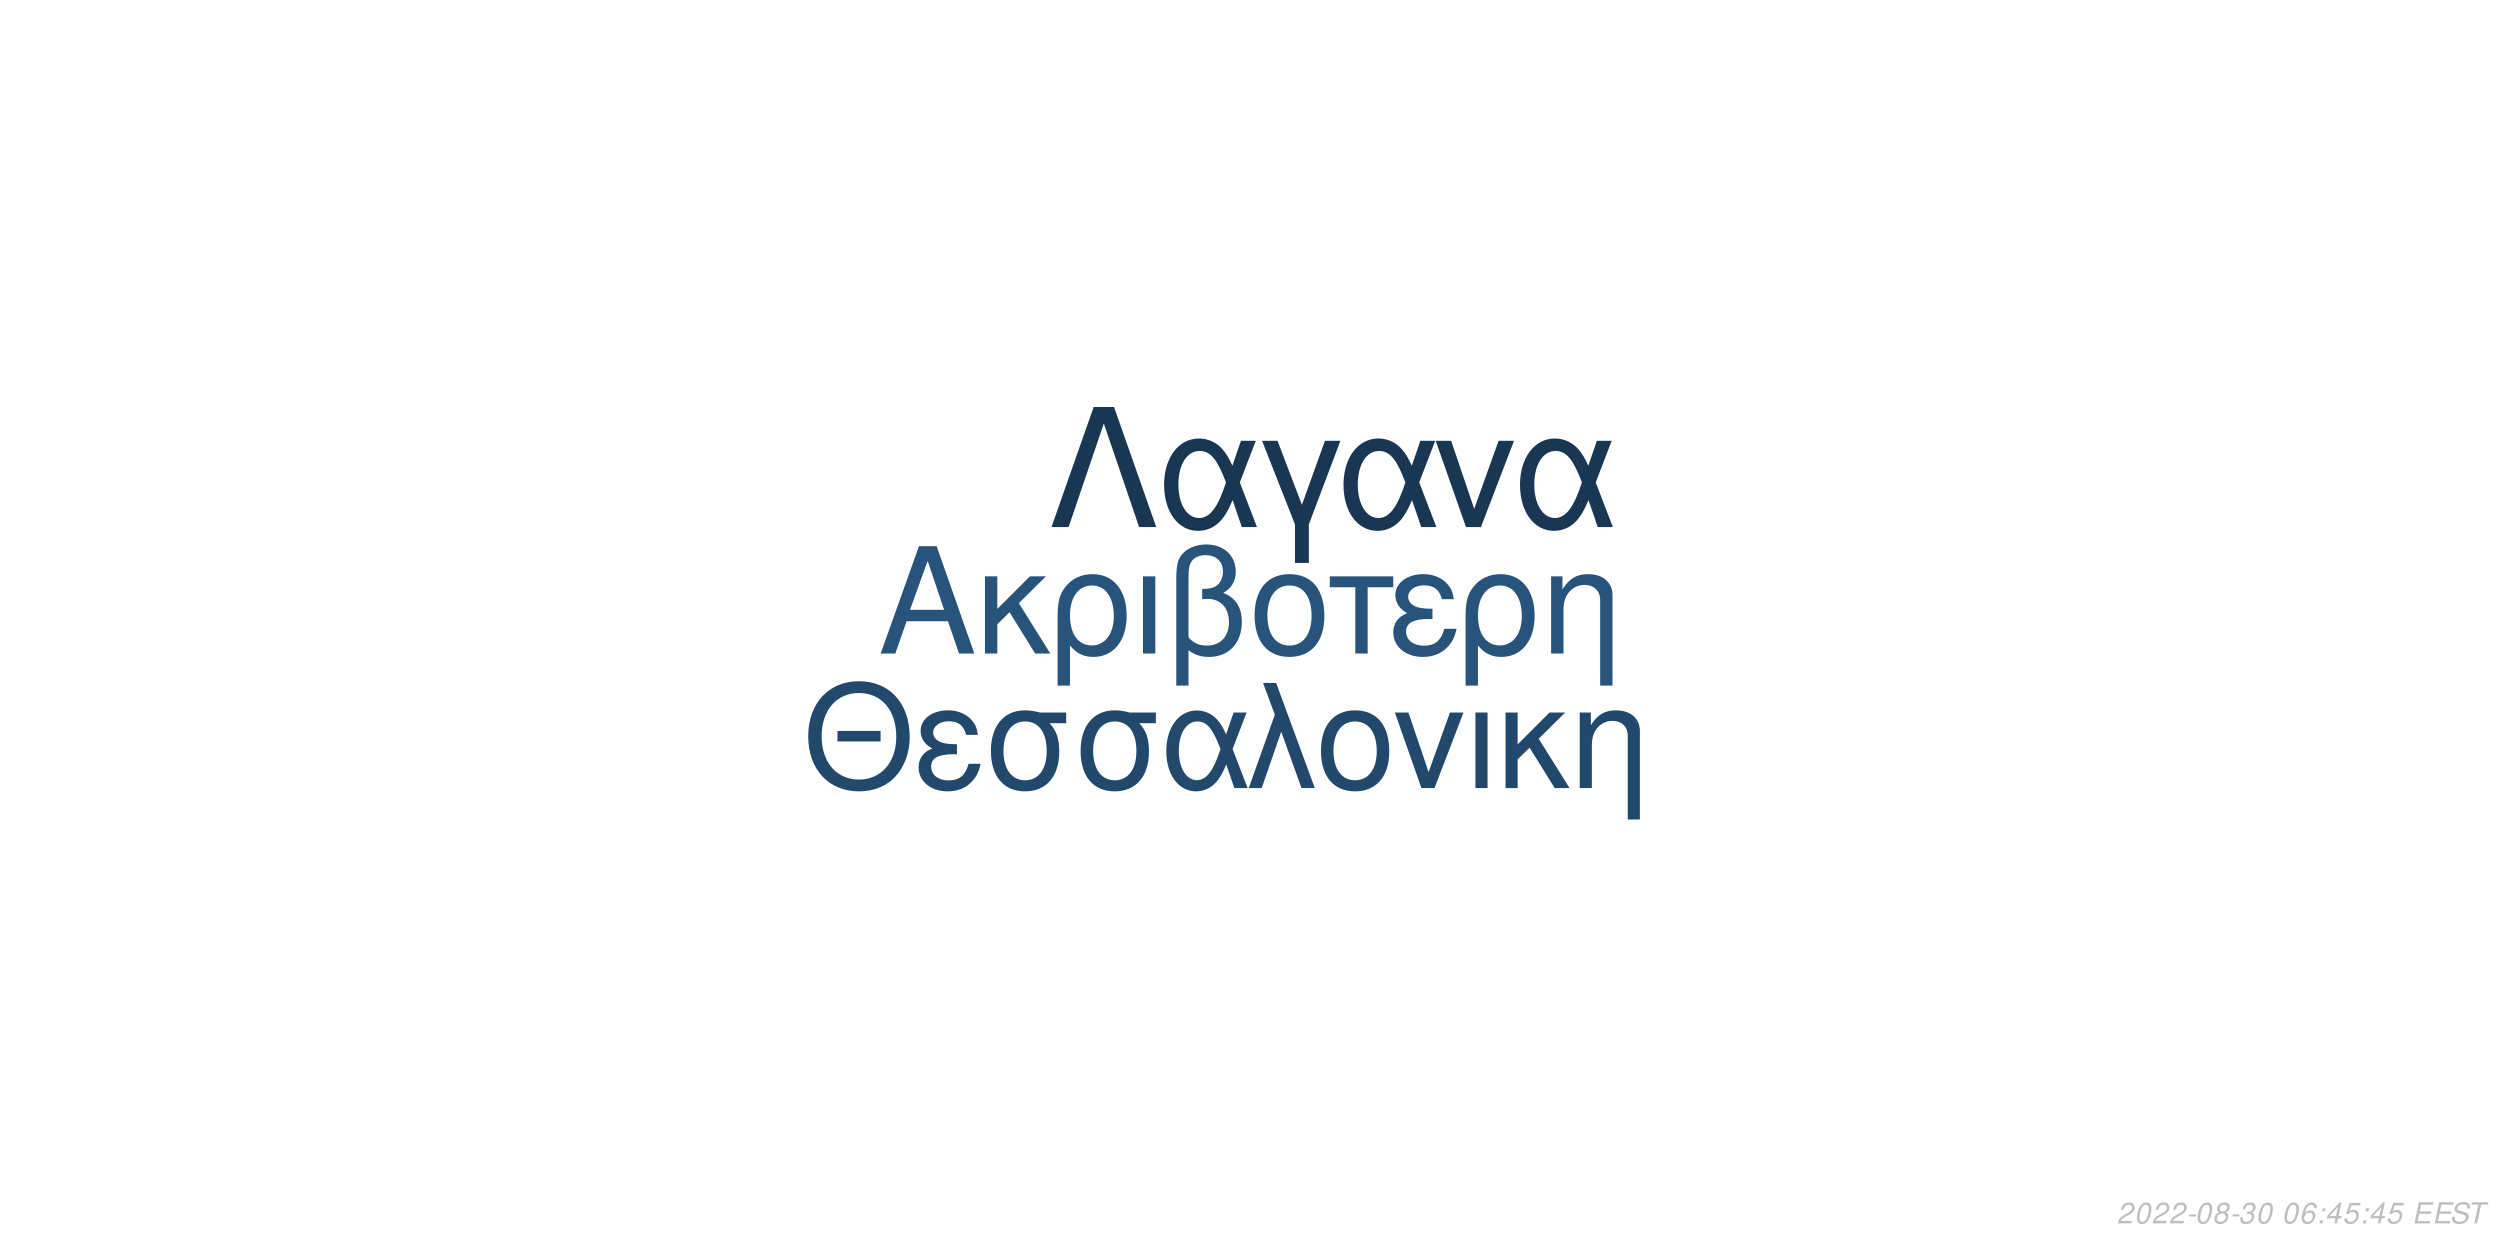
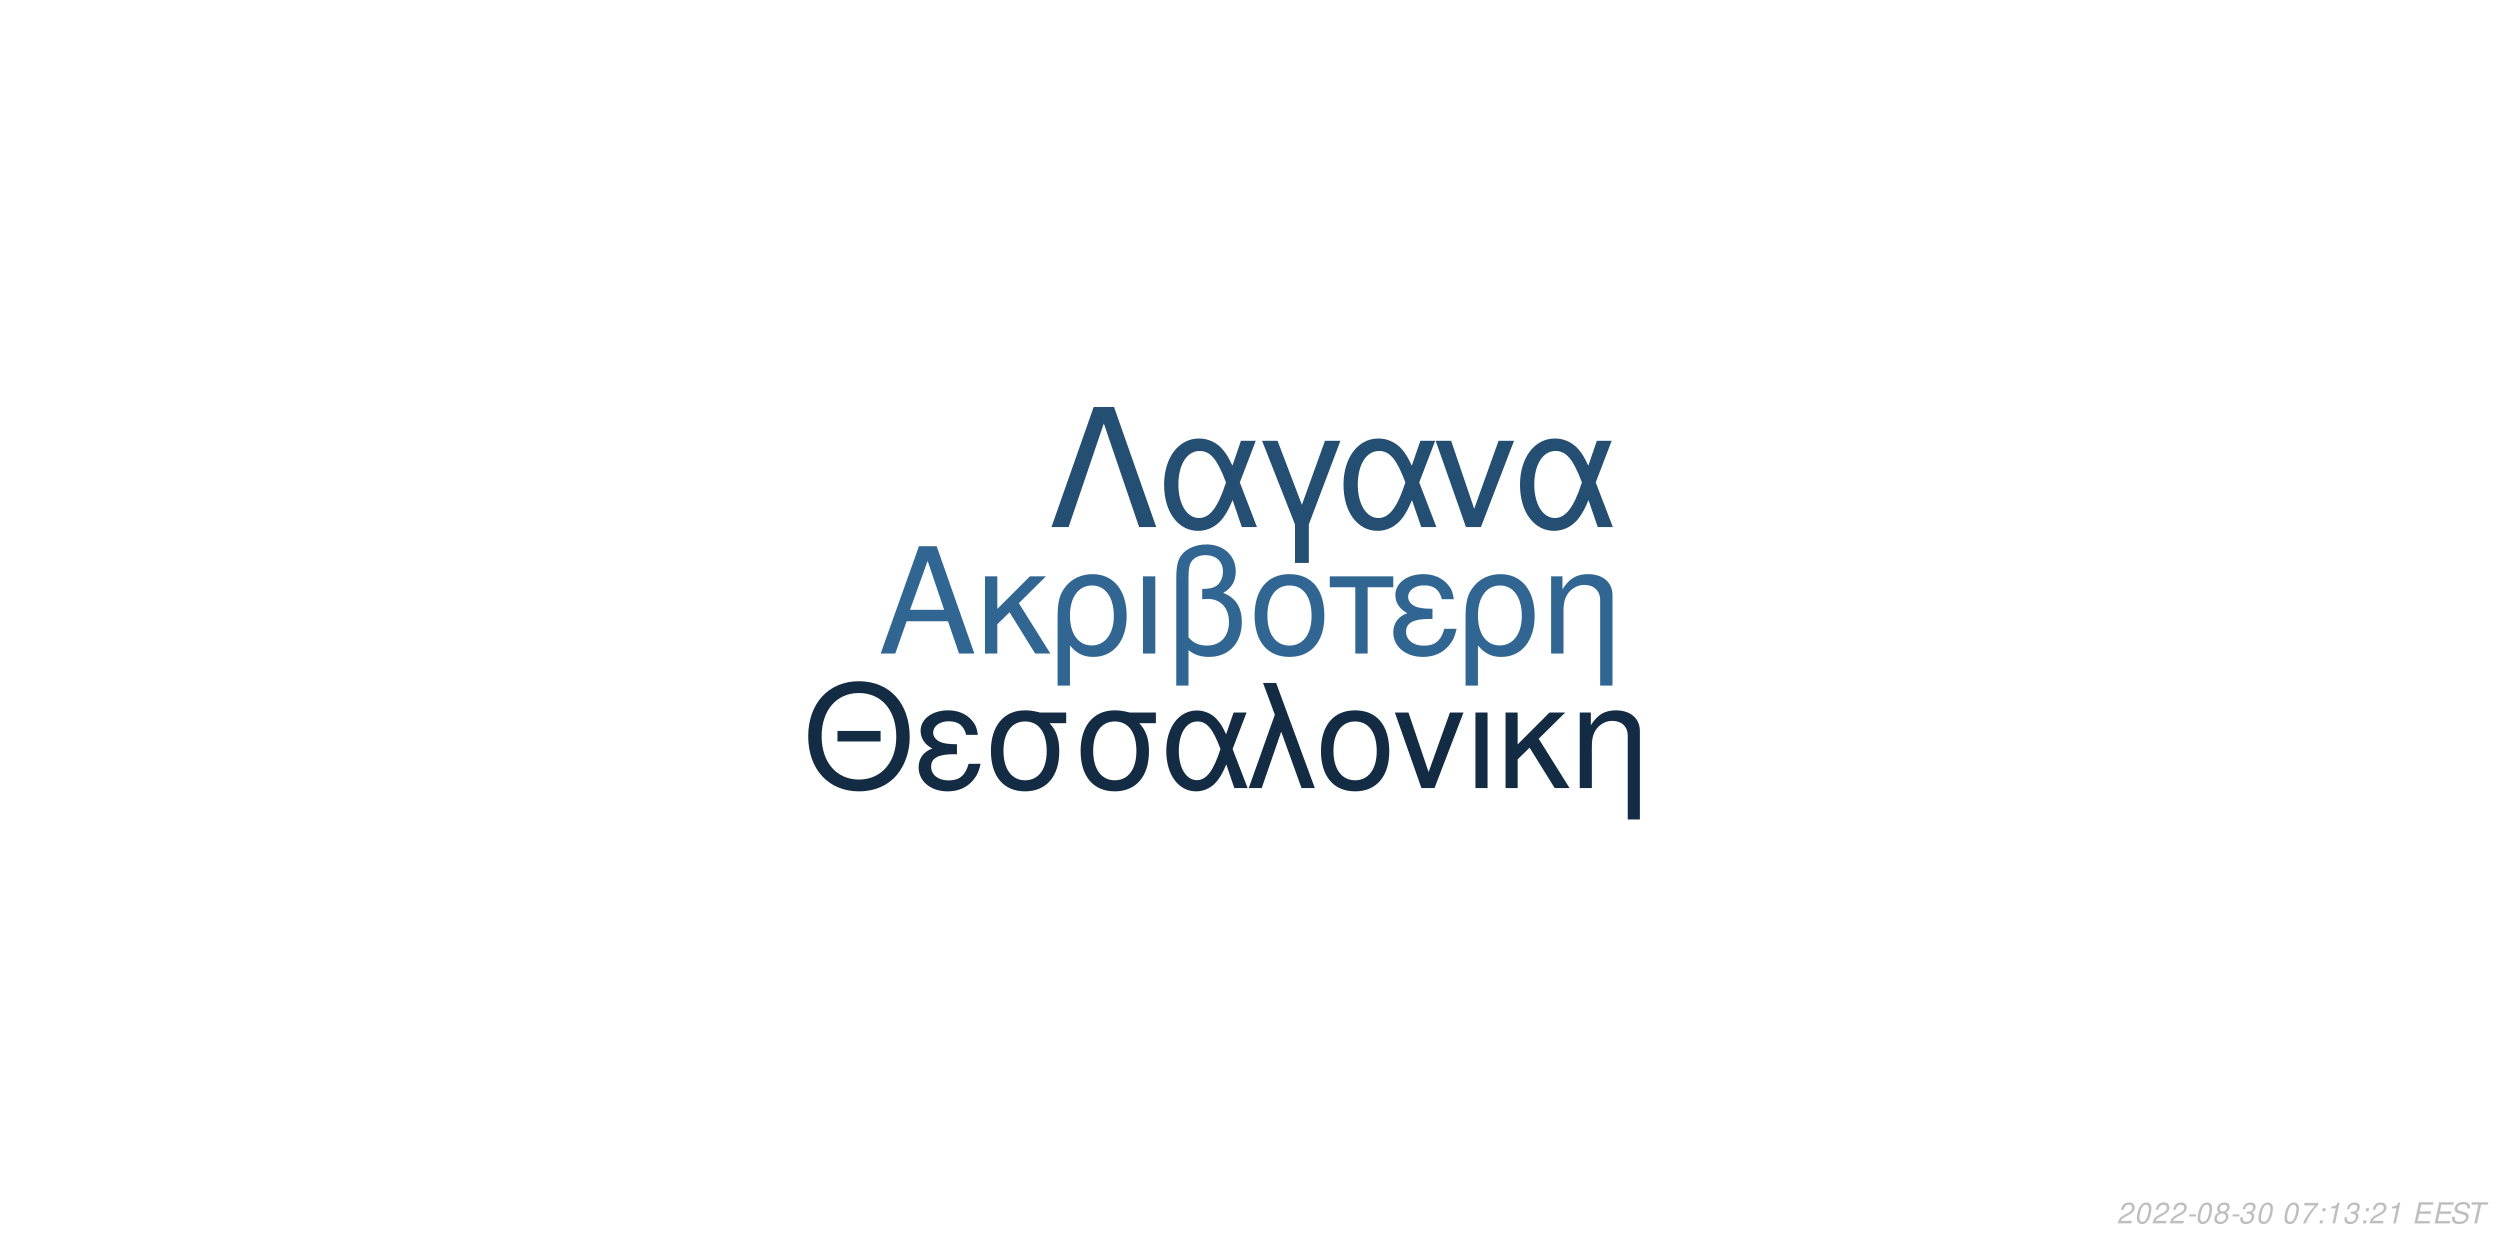
<svg xmlns="http://www.w3.org/2000/svg" xmlns:xlink="http://www.w3.org/1999/xlink" width="864pt" height="432pt" viewBox="0 0 864 432" version="1.1">
  <defs>
    <g>
      <symbol overflow="visible" id="glyph0-0">
        <path style="stroke:none;" d="" />
      </symbol>
      <symbol overflow="visible" id="glyph0-1">
        <path style="stroke:none;" d="M 24.125 -11.141 L 27.938 0 L 33.234 0 L 20.203 -37.094 L 14.094 -37.094 L 0.859 0 L 5.906 0 L 9.828 -11.141 Z M 22.797 -15.109 L 11 -15.109 L 17.094 -32.016 Z M 22.797 -15.109 " />
      </symbol>
      <symbol overflow="visible" id="glyph0-2">
        <path style="stroke:none;" d="M 7.172 -15.422 L 7.172 -26.672 L 2.906 -26.672 L 2.906 0 L 7.172 0 L 7.172 -10.125 L 11.406 -14.25 L 20.25 0 L 25.5 0 L 14.609 -17.406 L 23.969 -26.672 L 18.422 -26.672 Z M 7.172 -15.422 " />
      </symbol>
      <symbol overflow="visible" id="glyph0-3">
        <path style="stroke:none;" d="M 3 11.094 L 7.281 11.094 L 7.281 -2.797 C 9.516 -0.047 11.953 1.172 15.375 1.172 C 22.344 1.172 26.875 -4.422 26.875 -13.031 C 26.875 -21.891 22.297 -27.438 15.062 -27.438 C 11.297 -27.438 7.984 -25.906 5.797 -23.156 C 3.672 -20.516 3 -17.969 3 -12.359 Z M 14.906 -23.516 C 19.547 -23.516 22.438 -19.438 22.438 -12.922 C 22.438 -6.812 19.391 -2.797 14.812 -2.797 C 10.172 -2.797 7.281 -6.766 7.281 -13.125 C 7.281 -19.484 10.234 -23.516 14.906 -23.516 Z M 14.906 -23.516 " />
      </symbol>
      <symbol overflow="visible" id="glyph0-4">
        <path style="stroke:none;" d="M 3.516 0 L 7.781 0 L 7.781 -26.672 L 3.516 -26.672 Z M 3.516 0 " />
      </symbol>
      <symbol overflow="visible" id="glyph0-5">
        <path style="stroke:none;" d="M 4.016 11.094 L 8.25 11.094 L 8.25 -1.172 C 10.172 0.406 12.422 1.172 15.312 1.172 C 22.188 1.172 26.672 -3.609 26.672 -10.891 C 26.672 -15.984 24.578 -19.234 20.25 -20.969 C 23.109 -22.547 24.578 -25.031 24.578 -28.344 C 24.578 -33.844 20.406 -37.703 14.453 -37.703 C 10.938 -37.703 7.734 -36.391 6 -34.25 C 4.484 -32.422 4.016 -30.328 4.016 -25.391 Z M 8.25 -25.656 C 8.25 -29.359 8.5 -30.844 9.469 -32.062 C 10.375 -33.281 12.156 -34 14.094 -34 C 17.812 -34 20.156 -31.812 20.156 -28.297 C 20.156 -25.953 18.984 -23.812 17.297 -23.047 C 16.281 -22.547 15.469 -22.438 12.984 -22.297 L 12.984 -18.781 C 13.734 -18.828 14.344 -18.875 14.969 -18.875 C 19.344 -18.875 22.234 -15.719 22.234 -10.891 C 22.234 -5.906 19.281 -2.75 14.656 -2.75 C 11.953 -2.75 9.922 -3.609 8.25 -5.594 Z M 8.25 -25.656 " />
      </symbol>
      <symbol overflow="visible" id="glyph0-6">
        <path style="stroke:none;" d="M 14.094 -27.438 C 6.562 -27.438 2.094 -22.094 2.094 -13.125 C 2.094 -4.125 6.562 1.172 14.141 1.172 C 21.672 1.172 26.203 -4.172 26.203 -12.922 C 26.203 -22.188 21.828 -27.438 14.094 -27.438 Z M 14.141 -23.516 C 18.938 -23.516 21.781 -19.594 21.781 -12.984 C 21.781 -6.672 18.828 -2.75 14.141 -2.75 C 9.422 -2.75 6.516 -6.672 6.516 -13.125 C 6.516 -19.594 9.422 -23.516 14.141 -23.516 Z M 14.141 -23.516 " />
      </symbol>
      <symbol overflow="visible" id="glyph0-7">
        <path style="stroke:none;" d="M 7.891 0 L 12.156 0 L 12.156 -22.906 L 21.016 -22.906 L 21.016 -26.672 L -0.922 -26.672 L -0.922 -22.906 L 7.891 -22.906 Z M 7.891 0 " />
      </symbol>
      <symbol overflow="visible" id="glyph0-8">
        <path style="stroke:none;" d="M 14.562 -15.469 C 11.344 -15.469 9.562 -15.781 8.297 -16.438 C 6.922 -17.203 6.156 -18.328 6.156 -19.547 C 6.156 -21.891 8.453 -23.562 11.656 -23.562 C 15.062 -23.562 16.953 -22.094 17.812 -18.781 L 21.938 -18.781 C 21.578 -21.266 21.062 -22.5 19.797 -23.922 C 17.812 -26.203 14.906 -27.438 11.453 -27.438 C 5.797 -27.438 1.734 -24.375 1.734 -20.203 C 1.734 -17.609 3.156 -15.375 5.859 -13.938 C 2.797 -12.875 1.016 -10.484 1.016 -7.328 C 1.016 -2.391 5.297 1.172 11.25 1.172 C 14.969 1.172 17.906 -0.109 20.156 -2.641 C 21.578 -4.328 22.297 -5.797 22.906 -8.547 L 18.672 -8.547 C 17.5 -4.422 15.422 -2.703 11.609 -2.703 C 7.938 -2.703 5.438 -4.688 5.438 -7.578 C 5.438 -10.578 7.938 -11.953 13.484 -11.953 C 13.641 -11.953 14.094 -11.953 14.562 -11.906 Z M 14.562 -15.469 " />
      </symbol>
      <symbol overflow="visible" id="glyph0-9">
        <path style="stroke:none;" d="M 3.562 -26.672 L 3.562 0 L 7.844 0 L 7.844 -14.703 C 7.844 -17.906 8.5 -19.891 10.031 -21.531 C 11.406 -22.953 13.188 -23.719 15.062 -23.719 C 18.375 -23.719 20.516 -21.672 20.516 -18.469 L 20.516 11.094 L 24.781 11.094 L 24.781 -20.156 C 24.781 -24.578 21.469 -27.438 16.328 -27.438 C 12.359 -27.438 9.828 -25.906 7.484 -22.188 L 7.484 -26.672 Z M 3.562 -26.672 " />
      </symbol>
      <symbol overflow="visible" id="glyph1-0">
        <path style="stroke:none;" d="" />
      </symbol>
      <symbol overflow="visible" id="glyph1-1">
        <path style="stroke:none;" d="M 26.859 -19.734 L 11.953 -19.734 L 11.953 -16.094 L 26.859 -16.094 Z M 19.328 -36.922 C 8.922 -36.922 1.844 -29.25 1.844 -17.891 C 1.844 -6.484 8.875 1.141 19.391 1.141 C 23.812 1.141 27.703 -0.203 30.641 -2.688 C 34.578 -6.031 36.922 -11.656 36.922 -17.594 C 36.922 -29.297 30 -36.922 19.328 -36.922 Z M 19.328 -32.844 C 27.203 -32.844 32.281 -26.906 32.281 -17.688 C 32.281 -8.922 27.062 -2.938 19.391 -2.938 C 11.609 -2.938 6.484 -8.922 6.484 -17.891 C 6.484 -26.859 11.609 -32.844 19.328 -32.844 Z M 19.328 -32.844 " />
      </symbol>
      <symbol overflow="visible" id="glyph1-2">
        <path style="stroke:none;" d="M 14.25 -15.141 C 11.109 -15.141 9.375 -15.453 8.125 -16.094 C 6.781 -16.844 6.031 -17.938 6.031 -19.141 C 6.031 -21.422 8.266 -23.078 11.406 -23.078 C 14.75 -23.078 16.594 -21.625 17.438 -18.391 L 21.469 -18.391 C 21.125 -20.828 20.625 -22.031 19.391 -23.422 C 17.438 -25.656 14.594 -26.859 11.219 -26.859 C 5.688 -26.859 1.688 -23.875 1.688 -19.781 C 1.688 -17.234 3.094 -15.047 5.734 -13.656 C 2.734 -12.609 1 -10.266 1 -7.172 C 1 -2.344 5.188 1.141 11.016 1.141 C 14.656 1.141 17.547 -0.094 19.734 -2.594 C 21.125 -4.234 21.828 -5.688 22.422 -8.375 L 18.281 -8.375 C 17.141 -4.328 15.094 -2.641 11.359 -2.641 C 7.766 -2.641 5.328 -4.578 5.328 -7.422 C 5.328 -10.359 7.766 -11.703 13.203 -11.703 C 13.359 -11.703 13.797 -11.703 14.25 -11.656 Z M 14.25 -15.141 " />
      </symbol>
      <symbol overflow="visible" id="glyph1-3">
        <path style="stroke:none;" d="M 29 -26.109 L 19.938 -26.109 C 17.594 -26.703 16.438 -26.859 14.703 -26.859 C 7.469 -26.859 2.984 -21.469 2.984 -12.859 C 2.984 -4.031 7.375 1.141 14.797 1.141 C 22.172 1.141 26.609 -4.078 26.609 -12.656 C 26.609 -17.047 25.656 -19.828 23.266 -22.422 L 29 -22.422 Z M 14.797 -23.016 C 19.531 -23.016 22.266 -19.234 22.266 -12.75 C 22.266 -6.531 19.438 -2.688 14.797 -2.688 C 10.172 -2.688 7.328 -6.531 7.328 -12.859 C 7.328 -19.188 10.172 -23.016 14.797 -23.016 Z M 14.797 -23.016 " />
      </symbol>
      <symbol overflow="visible" id="glyph1-4">
        <path style="stroke:none;" d="M 29.344 -26.109 L 24.859 -26.109 L 22.266 -18.578 C 21.125 -21.031 20.484 -22.125 19.328 -23.469 C 17.547 -25.609 14.906 -26.812 12.156 -26.812 C 5.984 -26.812 1.594 -20.984 1.594 -12.812 C 1.594 -4.578 5.828 1.141 11.906 1.141 C 14.953 1.141 17.734 -0.344 19.625 -3.047 C 20.672 -4.531 21.281 -5.688 22.328 -8.172 L 25.109 0 L 29.703 0 L 24.516 -13.5 Z M 20.328 -13.5 C 17.891 -5.922 15.453 -2.734 12.156 -2.734 C 8.516 -2.734 5.922 -6.922 5.922 -12.812 C 5.922 -18.938 8.516 -23.016 12.359 -23.016 C 15.594 -23.016 17.688 -20.531 20.328 -13.5 Z M 20.328 -13.5 " />
      </symbol>
      <symbol overflow="visible" id="glyph1-5">
        <path style="stroke:none;" d="M 1.094 0 L 5.578 0 L 12.312 -19.484 L 19.328 0 L 23.922 0 L 10.562 -36.328 L 6.031 -36.328 L 10.109 -25.359 Z M 1.094 0 " />
      </symbol>
      <symbol overflow="visible" id="glyph1-6">
        <path style="stroke:none;" d="M 13.797 -26.859 C 6.422 -26.859 2.047 -21.625 2.047 -12.859 C 2.047 -4.031 6.422 1.141 13.859 1.141 C 21.234 1.141 25.656 -4.078 25.656 -12.656 C 25.656 -21.719 21.375 -26.859 13.797 -26.859 Z M 13.859 -23.016 C 18.531 -23.016 21.328 -19.188 21.328 -12.703 C 21.328 -6.531 18.438 -2.688 13.859 -2.688 C 9.219 -2.688 6.375 -6.531 6.375 -12.859 C 6.375 -19.188 9.219 -23.016 13.859 -23.016 Z M 13.859 -23.016 " />
      </symbol>
      <symbol overflow="visible" id="glyph1-7">
        <path style="stroke:none;" d="M 14.297 0 L 24.312 -26.109 L 19.625 -26.109 L 12.25 -5.531 L 5.281 -26.109 L 0.594 -26.109 L 9.766 0 Z M 14.297 0 " />
      </symbol>
      <symbol overflow="visible" id="glyph1-8">
        <path style="stroke:none;" d="M 3.438 0 L 7.625 0 L 7.625 -26.109 L 3.438 -26.109 Z M 3.438 0 " />
      </symbol>
      <symbol overflow="visible" id="glyph1-9">
        <path style="stroke:none;" d="M 7.031 -15.094 L 7.031 -26.109 L 2.844 -26.109 L 2.844 0 L 7.031 0 L 7.031 -9.922 L 11.156 -13.953 L 19.828 0 L 24.969 0 L 14.297 -17.047 L 23.469 -26.109 L 18.031 -26.109 Z M 7.031 -15.094 " />
      </symbol>
      <symbol overflow="visible" id="glyph1-10">
        <path style="stroke:none;" d="M 3.484 -26.109 L 3.484 0 L 7.672 0 L 7.672 -14.406 C 7.672 -17.547 8.328 -19.484 9.812 -21.078 C 11.156 -22.469 12.906 -23.219 14.75 -23.219 C 17.984 -23.219 20.078 -21.234 20.078 -18.094 L 20.078 10.859 L 24.266 10.859 L 24.266 -19.734 C 24.266 -24.062 21.031 -26.859 16 -26.859 C 12.109 -26.859 9.609 -25.359 7.328 -21.719 L 7.328 -26.109 Z M 3.484 -26.109 " />
      </symbol>
      <symbol overflow="visible" id="glyph2-0">
        <path style="stroke:none;" d="" />
      </symbol>
      <symbol overflow="visible" id="glyph2-1">
        <path style="stroke:none;" d="M 22.531 -41.484 L 15.484 -41.484 L 0.906 0 L 6.828 0 L 19 -35.797 L 31.188 0 L 37.109 0 Z M 22.531 -41.484 " />
      </symbol>
      <symbol overflow="visible" id="glyph2-2">
        <path style="stroke:none;" d="M 33.516 -29.812 L 28.391 -29.812 L 25.438 -21.219 C 24.125 -24.016 23.391 -25.266 22.078 -26.797 C 20.031 -29.25 17.016 -30.609 13.891 -30.609 C 6.828 -30.609 1.828 -23.953 1.828 -14.625 C 1.828 -5.234 6.656 1.312 13.594 1.312 C 17.078 1.312 20.266 -0.391 22.422 -3.469 C 23.609 -5.172 24.297 -6.484 25.5 -9.328 L 28.688 0 L 33.922 0 L 28 -15.422 Z M 23.219 -15.422 C 20.422 -6.766 17.641 -3.125 13.891 -3.125 C 9.734 -3.125 6.766 -7.906 6.766 -14.625 C 6.766 -21.625 9.734 -26.297 14.109 -26.297 C 17.812 -26.297 20.203 -23.453 23.219 -15.422 Z M 23.219 -15.422 " />
      </symbol>
      <symbol overflow="visible" id="glyph2-3">
        <path style="stroke:none;" d="M 12.062 12.406 L 16.844 12.406 L 16.844 -0.906 L 27.766 -29.812 L 22.422 -29.812 L 14.453 -7.688 L 6.031 -29.812 L 0.688 -29.812 L 12.062 -0.906 Z M 12.062 12.406 " />
      </symbol>
      <symbol overflow="visible" id="glyph2-4">
        <path style="stroke:none;" d="M 16.328 0 L 27.766 -29.812 L 22.422 -29.812 L 14 -6.312 L 6.031 -29.812 L 0.688 -29.812 L 11.156 0 Z M 16.328 0 " />
      </symbol>
      <symbol overflow="visible" id="glyph3-0">
        <path style="stroke:none;" d="" />
      </symbol>
      <symbol overflow="visible" id="glyph3-1">
        <path style="stroke:none;" d="M 5.234 -0.875 L 1.469 -0.875 C 1.641 -1.375 2.203 -1.891 3.109 -2.344 L 4.234 -2.938 C 5.562 -3.625 6.219 -4.469 6.219 -5.484 C 6.219 -5.938 6.062 -6.359 5.797 -6.656 C 5.469 -7.047 4.984 -7.234 4.312 -7.234 C 2.766 -7.234 1.891 -6.453 1.484 -4.734 L 2.375 -4.734 C 2.484 -5.188 2.609 -5.484 2.797 -5.75 C 3.094 -6.203 3.609 -6.453 4.188 -6.453 C 4.891 -6.453 5.344 -6.031 5.344 -5.375 C 5.344 -4.703 4.859 -4.094 4.016 -3.656 L 2.984 -3.125 C 1.234 -2.188 0.797 -1.656 0.344 -0.016 L 5.047 -0.016 Z M 5.234 -0.875 " />
      </symbol>
      <symbol overflow="visible" id="glyph3-2">
        <path style="stroke:none;" d="M 4.203 -7.234 C 3.375 -7.234 2.688 -6.812 2.125 -5.984 C 1.484 -5.047 0.984 -3.188 0.984 -1.734 C 0.984 -1.109 1.172 -0.562 1.484 -0.266 C 1.797 0.047 2.281 0.234 2.766 0.234 C 3.625 0.234 4.281 -0.156 4.859 -1.016 C 5.516 -1.953 6 -3.797 6 -5.266 C 6 -6.5 5.328 -7.234 4.203 -7.234 Z M 4.094 -6.453 C 4.734 -6.453 5.125 -5.984 5.125 -5.156 C 5.125 -4.203 4.781 -2.625 4.406 -1.812 C 3.984 -0.938 3.516 -0.547 2.875 -0.547 C 2.25 -0.547 1.875 -1.031 1.875 -1.828 C 1.875 -2.797 2.203 -4.344 2.594 -5.203 C 2.984 -6.047 3.453 -6.453 4.094 -6.453 Z M 4.094 -6.453 " />
      </symbol>
      <symbol overflow="visible" id="glyph3-3">
        <path style="stroke:none;" d="M 3.516 -3.125 L 1.125 -3.125 L 0.969 -2.406 L 3.359 -2.406 Z M 3.516 -3.125 " />
      </symbol>
      <symbol overflow="visible" id="glyph3-4">
        <path style="stroke:none;" d="M 4.766 -3.797 C 5.078 -3.969 5.234 -4.078 5.438 -4.234 C 5.812 -4.594 6.062 -5.172 6.062 -5.734 C 6.062 -6.625 5.344 -7.234 4.266 -7.234 C 2.812 -7.234 1.703 -6.219 1.703 -4.875 C 1.703 -4.406 1.875 -4.125 2.359 -3.812 C 1.297 -3.312 0.75 -2.516 0.75 -1.469 C 0.75 -0.438 1.547 0.234 2.812 0.234 C 3.656 0.234 4.359 -0.094 4.938 -0.734 C 5.359 -1.234 5.609 -1.859 5.609 -2.438 C 5.609 -3.047 5.312 -3.516 4.766 -3.797 Z M 4.109 -6.453 C 4.797 -6.453 5.188 -6.125 5.188 -5.578 C 5.188 -5.266 5.062 -4.922 4.859 -4.672 C 4.562 -4.312 4.188 -4.156 3.656 -4.156 C 2.984 -4.156 2.594 -4.453 2.594 -4.984 C 2.594 -5.859 3.203 -6.453 4.109 -6.453 Z M 3.453 -3.406 C 4.234 -3.406 4.734 -2.984 4.734 -2.312 C 4.734 -1.312 3.922 -0.547 2.875 -0.547 C 2.125 -0.547 1.625 -0.969 1.625 -1.625 C 1.625 -2.609 2.438 -3.406 3.453 -3.406 Z M 3.453 -3.406 " />
      </symbol>
      <symbol overflow="visible" id="glyph3-5">
        <path style="stroke:none;" d="M 2.922 -3.312 C 3.125 -3.344 3.234 -3.344 3.375 -3.344 C 4.203 -3.344 4.688 -3 4.688 -2.406 C 4.688 -1.312 3.906 -0.547 2.781 -0.547 C 2.047 -0.547 1.594 -0.938 1.594 -1.562 C 1.594 -1.719 1.609 -1.844 1.656 -2.094 L 0.766 -2.094 C 0.734 -1.797 0.719 -1.641 0.719 -1.469 C 0.719 -0.375 1.406 0.234 2.641 0.234 C 3.547 0.234 4.297 -0.078 4.812 -0.656 C 5.266 -1.156 5.562 -1.875 5.562 -2.547 C 5.562 -3.125 5.344 -3.453 4.797 -3.734 C 5.641 -4.234 6.016 -4.844 6.016 -5.734 C 6.016 -6.656 5.312 -7.234 4.203 -7.234 C 3.375 -7.234 2.672 -6.938 2.188 -6.375 C 1.891 -6.031 1.703 -5.641 1.516 -4.906 L 2.391 -4.906 C 2.5 -5.359 2.594 -5.594 2.734 -5.812 C 3.047 -6.234 3.516 -6.453 4.078 -6.453 C 4.734 -6.453 5.141 -6.125 5.141 -5.578 C 5.141 -5.188 5.016 -4.797 4.797 -4.547 C 4.516 -4.234 4 -4.062 3.266 -4.062 L 3.078 -4.062 Z M 2.922 -3.312 " />
      </symbol>
      <symbol overflow="visible" id="glyph3-6">
        <path style="stroke:none;" d="" />
      </symbol>
      <symbol overflow="visible" id="glyph3-7">
-         <path style="stroke:none;" d="M 6.125 -5.344 L 6.141 -5.625 C 6.141 -6.609 5.453 -7.234 4.391 -7.234 C 3.438 -7.234 2.641 -6.719 2.016 -5.703 C 1.422 -4.781 0.938 -2.953 0.938 -1.688 C 0.938 -0.516 1.688 0.234 2.859 0.234 C 3.703 0.234 4.438 -0.156 5 -0.875 C 5.406 -1.422 5.672 -2.156 5.672 -2.766 C 5.672 -3.812 4.969 -4.5 3.906 -4.5 C 3.234 -4.5 2.672 -4.234 2.094 -3.625 C 2.406 -5.375 3.234 -6.453 4.25 -6.453 C 4.703 -6.453 5.062 -6.234 5.172 -5.844 C 5.203 -5.719 5.234 -5.578 5.25 -5.344 Z M 3.656 -3.734 C 4.344 -3.734 4.797 -3.281 4.797 -2.625 C 4.797 -1.469 3.984 -0.547 2.984 -0.547 C 2.297 -0.547 1.812 -1.047 1.812 -1.766 C 1.812 -2.859 2.625 -3.734 3.656 -3.734 Z M 3.656 -3.734 " />
+         <path style="stroke:none;" d="M 6.703 -7.094 L 1.953 -7.094 L 1.766 -6.219 L 5.594 -6.219 C 3.344 -3.688 2.266 -2.109 1.375 0 L 2.344 0 C 3.031 -1.906 4.828 -4.594 6.547 -6.281 Z M 6.703 -7.094 " />
      </symbol>
      <symbol overflow="visible" id="glyph3-8">
        <path style="stroke:none;" d="M 2.359 -1.031 L 1.312 -1.031 L 1.094 0 L 2.141 0 Z M 3.266 -5.234 L 2.219 -5.234 L 2 -4.203 L 3.047 -4.203 Z M 3.266 -5.234 " />
      </symbol>
      <symbol overflow="visible" id="glyph3-9">
-         <path style="stroke:none;" d="M 3.625 -1.75 L 3.266 0 L 4.141 0 L 4.516 -1.75 L 5.562 -1.75 L 5.734 -2.531 L 4.688 -2.531 L 5.688 -7.234 L 5.016 -7.234 L 0.844 -2.672 L 0.641 -1.75 Z M 3.797 -2.531 L 1.594 -2.531 L 4.469 -5.703 Z M 3.797 -2.531 " />
+         <path style="stroke:none;" d="M 3.703 -5.188 L 2.594 0 L 3.469 0 L 5.016 -7.234 L 4.438 -7.234 C 3.906 -6.156 3.688 -6.016 2.234 -5.812 L 2.109 -5.188 Z M 3.703 -5.188 " />
      </symbol>
      <symbol overflow="visible" id="glyph3-10">
-         <path style="stroke:none;" d="M 6.297 -7.094 L 2.594 -7.094 L 1.234 -3.234 L 2.047 -3.234 C 2.656 -3.766 2.938 -3.906 3.531 -3.906 C 4.328 -3.906 4.797 -3.453 4.797 -2.688 C 4.797 -1.438 3.969 -0.547 2.828 -0.547 C 2.031 -0.547 1.609 -0.938 1.578 -1.734 L 0.703 -1.734 L 0.703 -1.516 C 0.703 -0.938 0.844 -0.547 1.188 -0.266 C 1.562 0.062 2.078 0.234 2.703 0.234 C 3.656 0.234 4.391 -0.156 4.984 -0.922 C 5.422 -1.5 5.672 -2.234 5.672 -2.953 C 5.672 -4 4.938 -4.672 3.812 -4.672 C 3.328 -4.672 2.906 -4.547 2.406 -4.234 L 3.109 -6.219 L 6.109 -6.219 Z M 6.297 -7.094 " />
+         <path style="stroke:none;" d="M 2.547 -3.312 L 6.5 -3.312 L 6.688 -4.141 L 2.719 -4.141 L 3.219 -6.469 L 7.344 -6.469 L 7.516 -7.297 L 2.453 -7.297 L 0.906 0 L 6.125 0 L 6.297 -0.812 L 2.016 -0.812 Z M 2.547 -3.312 " />
      </symbol>
      <symbol overflow="visible" id="glyph3-11">
-         <path style="stroke:none;" d="M 2.547 -3.312 L 6.5 -3.312 L 6.688 -4.141 L 2.719 -4.141 L 3.219 -6.469 L 7.344 -6.469 L 7.516 -7.297 L 2.453 -7.297 L 0.906 0 L 6.125 0 L 6.297 -0.812 L 2.016 -0.812 Z M 2.547 -3.312 " />
+         <path style="stroke:none;" d="M 7.062 -5.156 C 7.125 -5.438 7.141 -5.562 7.141 -5.703 C 7.141 -6.156 6.938 -6.594 6.594 -6.891 C 6.188 -7.25 5.656 -7.406 4.875 -7.406 C 3.844 -7.406 3.047 -7.125 2.5 -6.562 C 2.094 -6.141 1.781 -5.438 1.781 -4.922 C 1.781 -4.297 2.219 -3.766 2.891 -3.562 L 4.594 -3.094 C 5.406 -2.859 5.734 -2.578 5.734 -2.094 C 5.734 -1.781 5.547 -1.406 5.266 -1.141 C 4.844 -0.766 4.266 -0.578 3.453 -0.578 C 2.328 -0.578 1.812 -0.984 1.812 -1.906 C 1.812 -2.047 1.812 -2.125 1.844 -2.312 L 0.984 -2.312 C 0.906 -2.062 0.891 -1.906 0.891 -1.688 C 0.891 -0.484 1.797 0.234 3.297 0.234 C 4.359 0.234 5.234 -0.062 5.812 -0.609 C 6.344 -1.078 6.688 -1.797 6.688 -2.375 C 6.688 -2.641 6.609 -2.906 6.453 -3.156 C 6.234 -3.5 5.938 -3.703 5.469 -3.828 L 3.75 -4.312 C 2.984 -4.547 2.734 -4.734 2.734 -5.188 C 2.734 -5.547 2.875 -5.844 3.188 -6.109 C 3.547 -6.438 4.031 -6.594 4.703 -6.594 C 5.266 -6.594 5.688 -6.484 5.906 -6.297 C 6.094 -6.125 6.219 -5.797 6.219 -5.516 C 6.219 -5.422 6.203 -5.344 6.188 -5.156 Z M 7.062 -5.156 " />
      </symbol>
      <symbol overflow="visible" id="glyph3-12">
-         <path style="stroke:none;" d="M 7.062 -5.156 C 7.125 -5.438 7.141 -5.562 7.141 -5.703 C 7.141 -6.156 6.938 -6.594 6.594 -6.891 C 6.188 -7.25 5.656 -7.406 4.875 -7.406 C 3.844 -7.406 3.047 -7.125 2.5 -6.562 C 2.094 -6.141 1.781 -5.438 1.781 -4.922 C 1.781 -4.297 2.219 -3.766 2.891 -3.562 L 4.594 -3.094 C 5.406 -2.859 5.734 -2.578 5.734 -2.094 C 5.734 -1.781 5.547 -1.406 5.266 -1.141 C 4.844 -0.766 4.266 -0.578 3.453 -0.578 C 2.328 -0.578 1.812 -0.984 1.812 -1.906 C 1.812 -2.047 1.812 -2.125 1.844 -2.312 L 0.984 -2.312 C 0.906 -2.062 0.891 -1.906 0.891 -1.688 C 0.891 -0.484 1.797 0.234 3.297 0.234 C 4.359 0.234 5.234 -0.062 5.812 -0.609 C 6.344 -1.078 6.688 -1.797 6.688 -2.375 C 6.688 -2.641 6.609 -2.906 6.453 -3.156 C 6.234 -3.5 5.938 -3.703 5.469 -3.828 L 3.75 -4.312 C 2.984 -4.547 2.734 -4.734 2.734 -5.188 C 2.734 -5.547 2.875 -5.844 3.188 -6.109 C 3.547 -6.438 4.031 -6.594 4.703 -6.594 C 5.266 -6.594 5.688 -6.484 5.906 -6.297 C 6.094 -6.125 6.219 -5.797 6.219 -5.516 C 6.219 -5.422 6.203 -5.344 6.188 -5.156 Z M 7.062 -5.156 " />
-       </symbol>
-       <symbol overflow="visible" id="glyph3-13">
        <path style="stroke:none;" d="M 4.938 -6.469 L 7.312 -6.469 L 7.484 -7.297 L 1.75 -7.297 L 1.578 -6.469 L 3.984 -6.469 L 2.609 0 L 3.547 0 Z M 4.938 -6.469 " />
      </symbol>
    </g>
  </defs>
  <g id="surface1">
    <rect x="0" y="0" width="864" height="432" style="fill:rgb(100%,100%,100%);fill-opacity:1;stroke:none;" />
-     <g style="fill:rgb(15.686%,32.941%,48.235%);fill-opacity:1;">
+     <g style="fill:rgb(19.216%,40%,57.647%);fill-opacity:1;">
      <use xlink:href="#glyph0-1" x="303.5" y="225.861" />
      <use xlink:href="#glyph0-2" x="337.5" y="225.861" />
      <use xlink:href="#glyph0-3" x="362.5" y="225.861" />
      <use xlink:href="#glyph0-4" x="391.5" y="225.861" />
      <use xlink:href="#glyph0-5" x="402.5" y="225.861" />
      <use xlink:href="#glyph0-6" x="431.5" y="225.861" />
      <use xlink:href="#glyph0-7" x="460.5" y="225.861" />
      <use xlink:href="#glyph0-8" x="480.5" y="225.861" />
      <use xlink:href="#glyph0-3" x="503.5" y="225.861" />
      <use xlink:href="#glyph0-9" x="532.5" y="225.861" />
    </g>
-     <g style="fill:rgb(13.333%,28.627%,42.353%);fill-opacity:1;">
+     <g style="fill:rgb(7.451%,16.863%,26.275%);fill-opacity:1;">
      <use xlink:href="#glyph1-1" x="277.473" y="272.354" />
      <use xlink:href="#glyph1-2" x="316.473" y="272.354" />
      <use xlink:href="#glyph1-3" x="339.473" y="272.354" />
      <use xlink:href="#glyph1-3" x="370.473" y="272.354" />
      <use xlink:href="#glyph1-4" x="401.473" y="272.354" />
      <use xlink:href="#glyph1-5" x="430.473" y="272.354" />
      <use xlink:href="#glyph1-6" x="454.473" y="272.354" />
      <use xlink:href="#glyph1-7" x="481.473" y="272.354" />
      <use xlink:href="#glyph1-8" x="506.473" y="272.354" />
      <use xlink:href="#glyph1-9" x="517.473" y="272.354" />
      <use xlink:href="#glyph1-10" x="542.473" y="272.354" />
    </g>
-     <g style="fill:rgb(9.804%,21.569%,32.549%);fill-opacity:1;">
+     <g style="fill:rgb(14.118%,30.588%,44.706%);fill-opacity:1;">
      <use xlink:href="#glyph2-1" x="362.484" y="182.152" />
      <use xlink:href="#glyph2-2" x="400.484" y="182.152" />
      <use xlink:href="#glyph2-3" x="435.484" y="182.152" />
      <use xlink:href="#glyph2-2" x="462.484" y="182.152" />
      <use xlink:href="#glyph2-4" x="495.484" y="182.152" />
      <use xlink:href="#glyph2-2" x="523.484" y="182.152" />
    </g>
    <g style="fill:rgb(74.51%,74.51%,74.51%);fill-opacity:1;">
      <use xlink:href="#glyph3-1" x="731.52" y="422.81" />
      <use xlink:href="#glyph3-2" x="737.52" y="422.81" />
      <use xlink:href="#glyph3-1" x="743.52" y="422.81" />
      <use xlink:href="#glyph3-1" x="749.52" y="422.81" />
      <use xlink:href="#glyph3-3" x="755.52" y="422.81" />
      <use xlink:href="#glyph3-2" x="758.52" y="422.81" />
      <use xlink:href="#glyph3-4" x="764.52" y="422.81" />
      <use xlink:href="#glyph3-3" x="770.52" y="422.81" />
      <use xlink:href="#glyph3-5" x="773.52" y="422.81" />
      <use xlink:href="#glyph3-2" x="779.52" y="422.81" />
      <use xlink:href="#glyph3-6" x="785.52" y="422.81" />
      <use xlink:href="#glyph3-2" x="788.52" y="422.81" />
      <use xlink:href="#glyph3-7" x="794.52" y="422.81" />
      <use xlink:href="#glyph3-8" x="800.52" y="422.81" />
      <use xlink:href="#glyph3-9" x="803.52" y="422.81" />
-       <use xlink:href="#glyph3-10" x="809.52" y="422.81" />
+       <use xlink:href="#glyph3-5" x="809.52" y="422.81" />
      <use xlink:href="#glyph3-8" x="815.52" y="422.81" />
-       <use xlink:href="#glyph3-9" x="818.52" y="422.81" />
-       <use xlink:href="#glyph3-10" x="824.52" y="422.81" />
+       <use xlink:href="#glyph3-1" x="818.52" y="422.81" />
+       <use xlink:href="#glyph3-9" x="824.52" y="422.81" />
      <use xlink:href="#glyph3-6" x="830.52" y="422.81" />
-       <use xlink:href="#glyph3-11" x="833.52" y="422.81" />
-       <use xlink:href="#glyph3-11" x="840.52" y="422.81" />
-       <use xlink:href="#glyph3-12" x="846.52" y="422.81" />
-       <use xlink:href="#glyph3-13" x="852.52" y="422.81" />
+       <use xlink:href="#glyph3-10" x="833.52" y="422.81" />
+       <use xlink:href="#glyph3-10" x="840.52" y="422.81" />
+       <use xlink:href="#glyph3-11" x="846.52" y="422.81" />
+       <use xlink:href="#glyph3-12" x="852.52" y="422.81" />
    </g>
  </g>
</svg>
